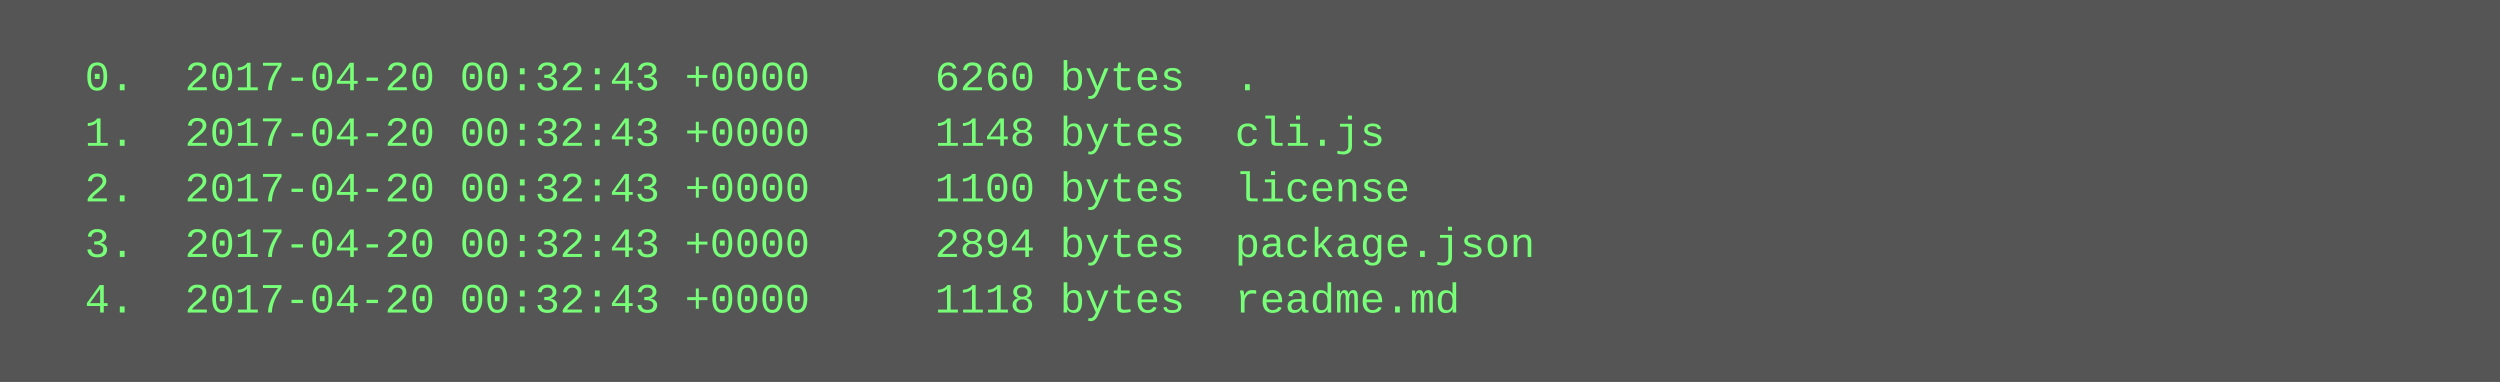
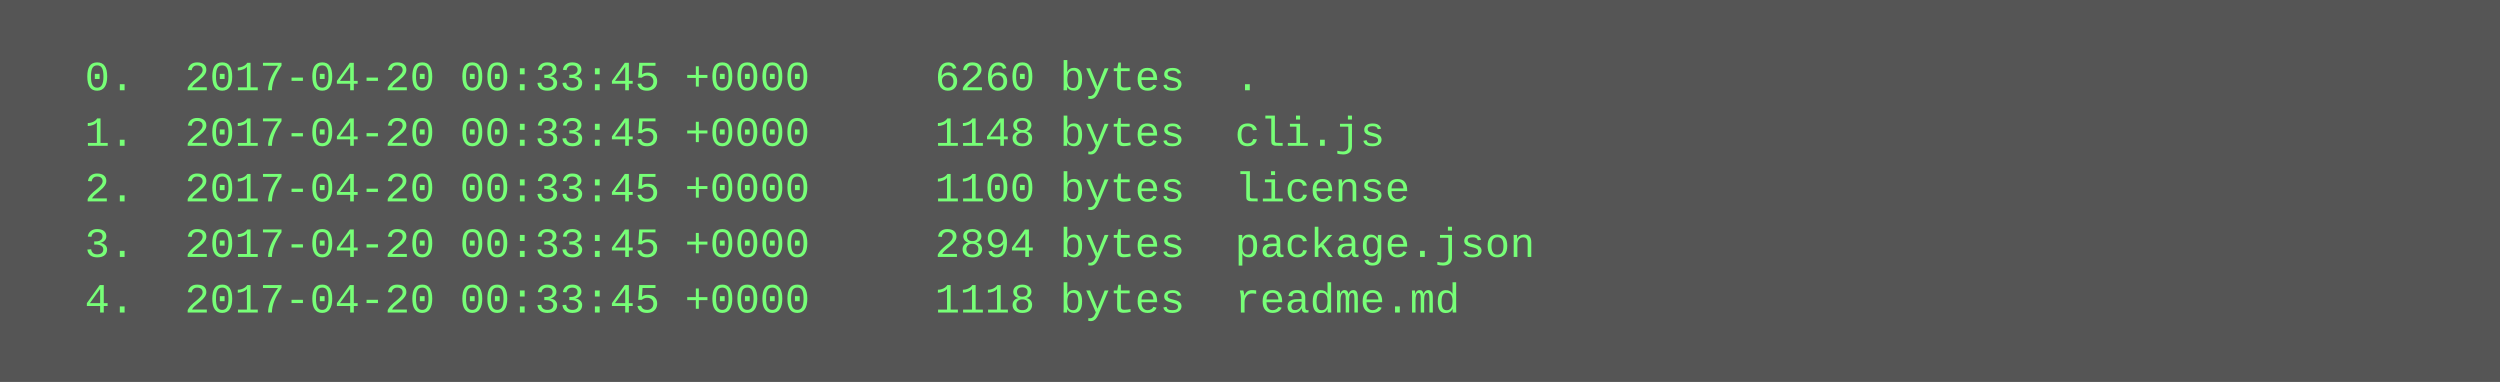
<svg xmlns="http://www.w3.org/2000/svg" height="110" width="720">
  <rect height="110" fill="#555" width="720" />
  <text fill="#7f7" font-family="Courier New" font-size="12" xml:space="preserve">
-     <tspan x="10" y="26">  0.  2017-04-20 00:32:43 +0000     6260 bytes  .</tspan>
-     <tspan x="10" y="42">  1.  2017-04-20 00:32:43 +0000     1148 bytes  cli.js</tspan>
-     <tspan x="10" y="58">  2.  2017-04-20 00:32:43 +0000     1100 bytes  license</tspan>
-     <tspan x="10" y="74">  3.  2017-04-20 00:32:43 +0000     2894 bytes  package.json</tspan>
-     <tspan x="10" y="90">  4.  2017-04-20 00:32:43 +0000     1118 bytes  readme.md</tspan>
+     <tspan x="10" y="26">  0.  2017-04-20 00:33:45 +0000     6260 bytes  .</tspan>
+     <tspan x="10" y="42">  1.  2017-04-20 00:33:45 +0000     1148 bytes  cli.js</tspan>
+     <tspan x="10" y="58">  2.  2017-04-20 00:33:45 +0000     1100 bytes  license</tspan>
+     <tspan x="10" y="74">  3.  2017-04-20 00:33:45 +0000     2894 bytes  package.json</tspan>
+     <tspan x="10" y="90">  4.  2017-04-20 00:33:45 +0000     1118 bytes  readme.md</tspan>
  </text>
</svg>
